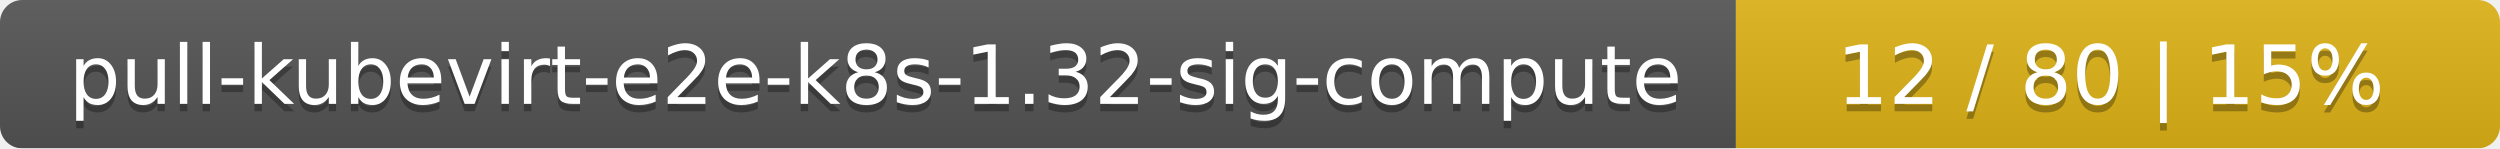
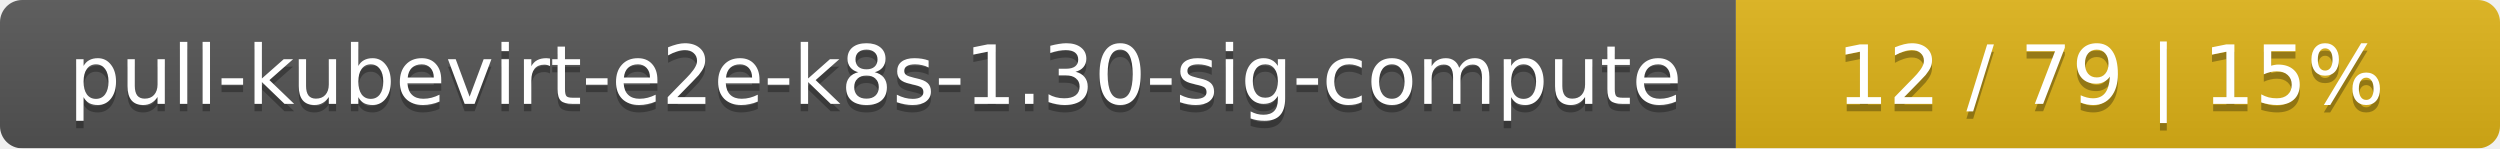
<svg xmlns="http://www.w3.org/2000/svg" width="337" height="20">
  <linearGradient id="smooth" x2="0" y2="100%">
    <stop offset="0" stop-color="#bbb" stop-opacity=".1" />
    <stop offset="1" stop-opacity=".1" />
  </linearGradient>
  <mask id="round">
    <rect width="337" height="20" rx="3" fill="#fff" />
  </mask>
  <g mask="url(#round)">
    <rect width="234" height="20" fill="#555" />
    <rect x="234" width="103" height="20" fill="#dfb317" />
    <rect width="337" height="20" fill="url(#smooth)" />
  </g>
  <g fill="#fff" text-anchor="middle" font-family="DejaVu Sans,Verdana,Geneva,sans-serif" font-size="11">
-     <text x="118" y="15" fill="#010101" fill-opacity=".3">pull-kubevirt-e2e-k8s-1.32-sig-compute</text>
-     <text x="118" y="14">pull-kubevirt-e2e-k8s-1.32-sig-compute</text>
-     <text x="284.5" y="15" fill="#010101" fill-opacity=".3">12 / 80    |    15%</text>
-     <text x="284.5" y="14">12 / 80    |    15%</text>
+     <text x="118" y="15" fill="#010101" fill-opacity=".3">pull-kubevirt-e2e-k8s-1.30-sig-compute</text>
+     <text x="118" y="14">pull-kubevirt-e2e-k8s-1.30-sig-compute</text>
+     <text x="284.5" y="15" fill="#010101" fill-opacity=".3">12 / 79    |    15%</text>
+     <text x="284.5" y="14">12 / 79    |    15%</text>
  </g>
</svg>
